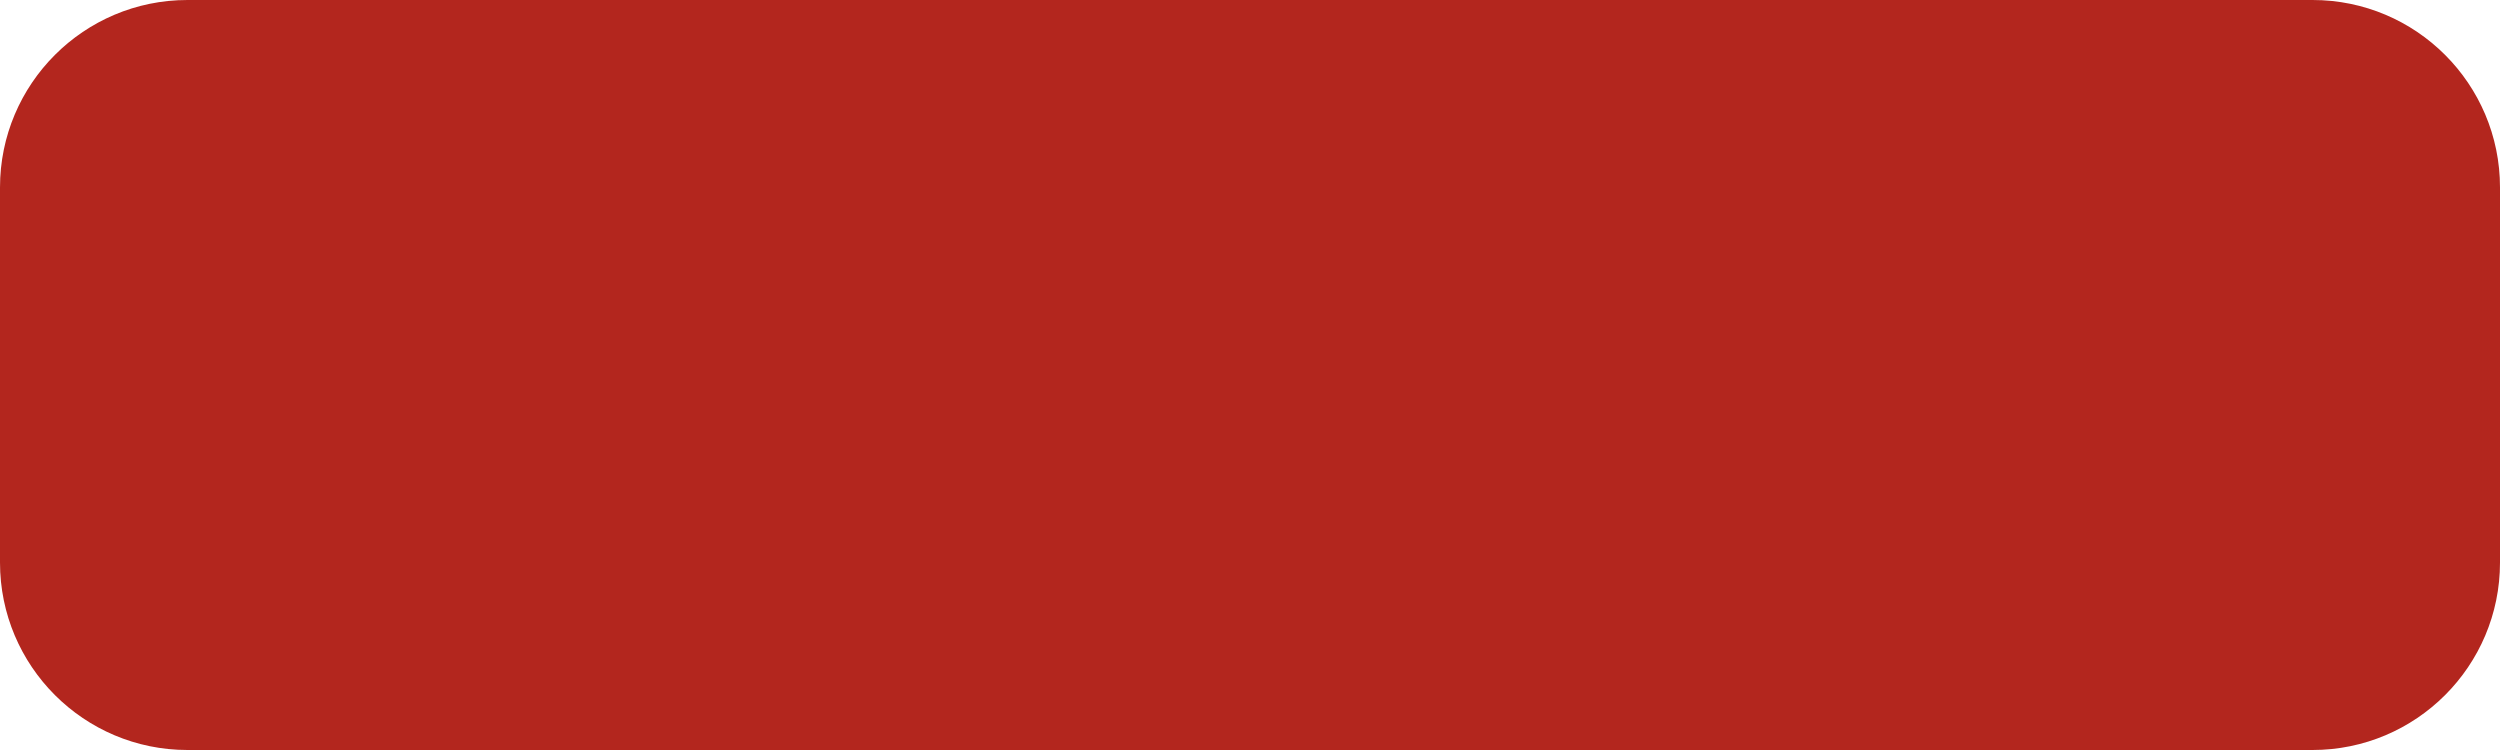
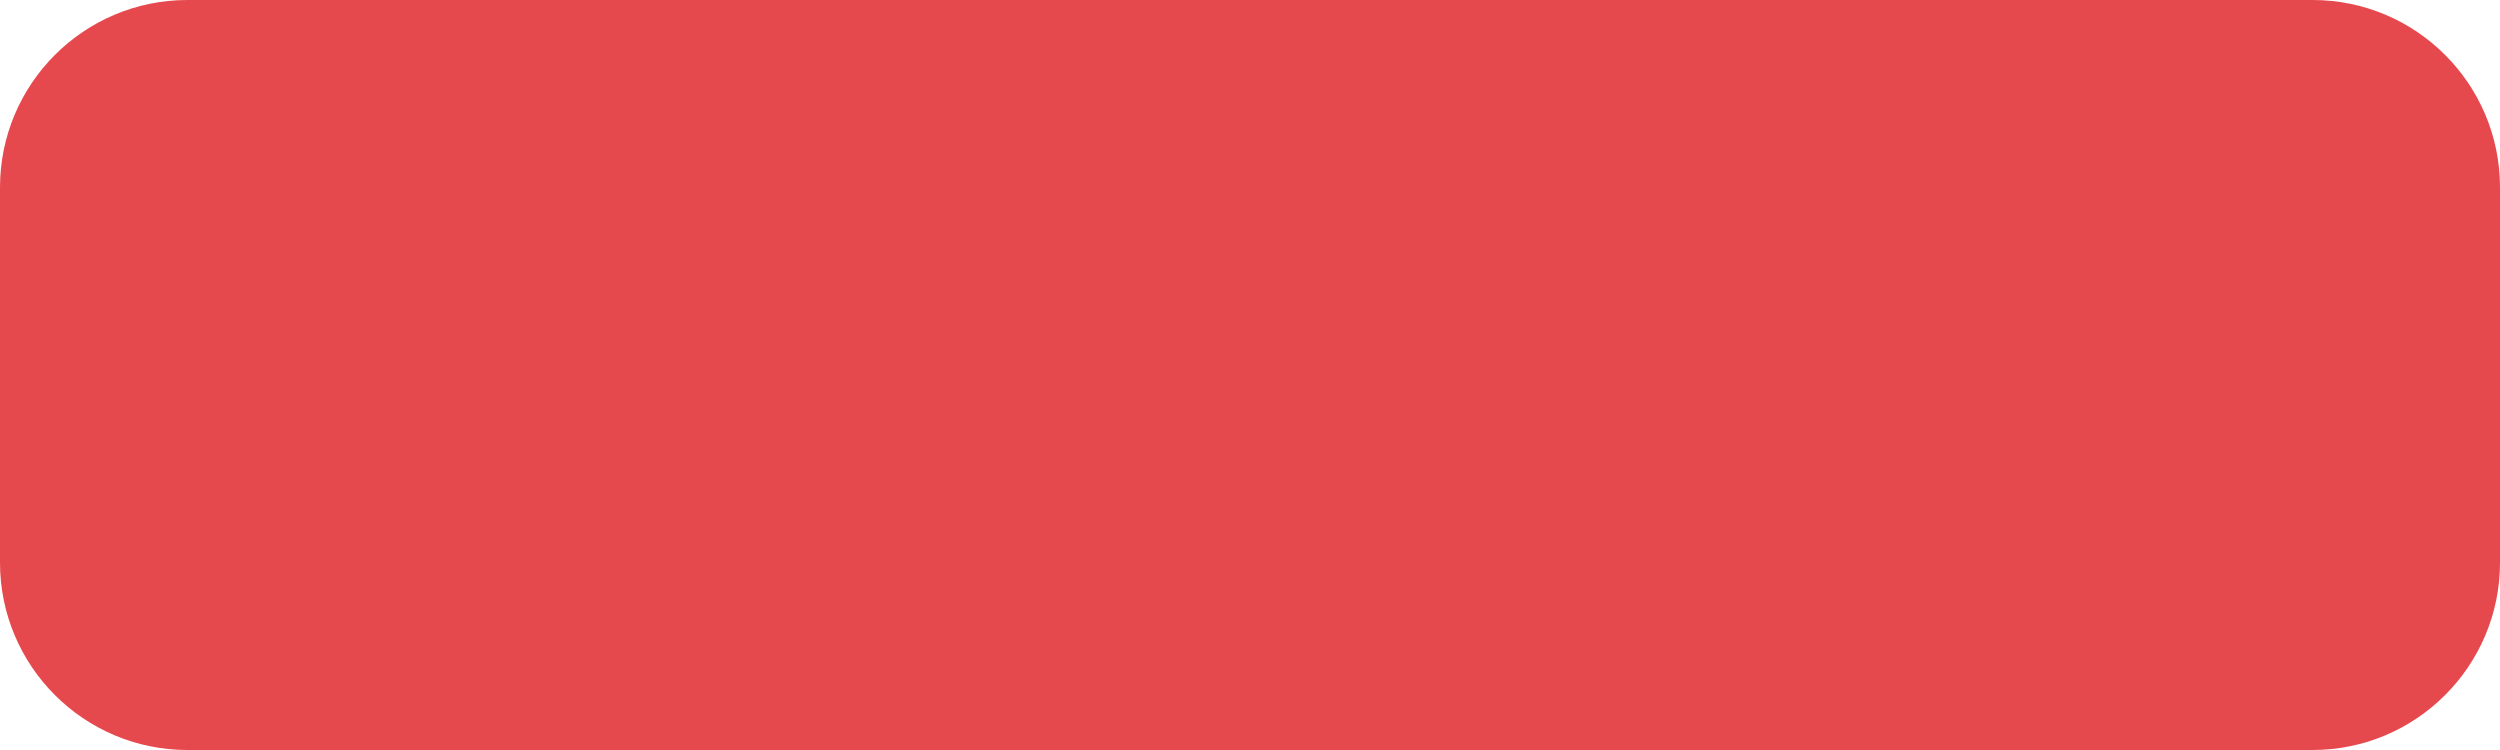
<svg xmlns="http://www.w3.org/2000/svg" width="80" height="24" viewBox="0 0 80 24">
-   <rect width="80" height="24" rx="6" fill="#B3261E" />
+   <rect width="80" height="24" rx="6" fill="#E5484D" />
</svg>
